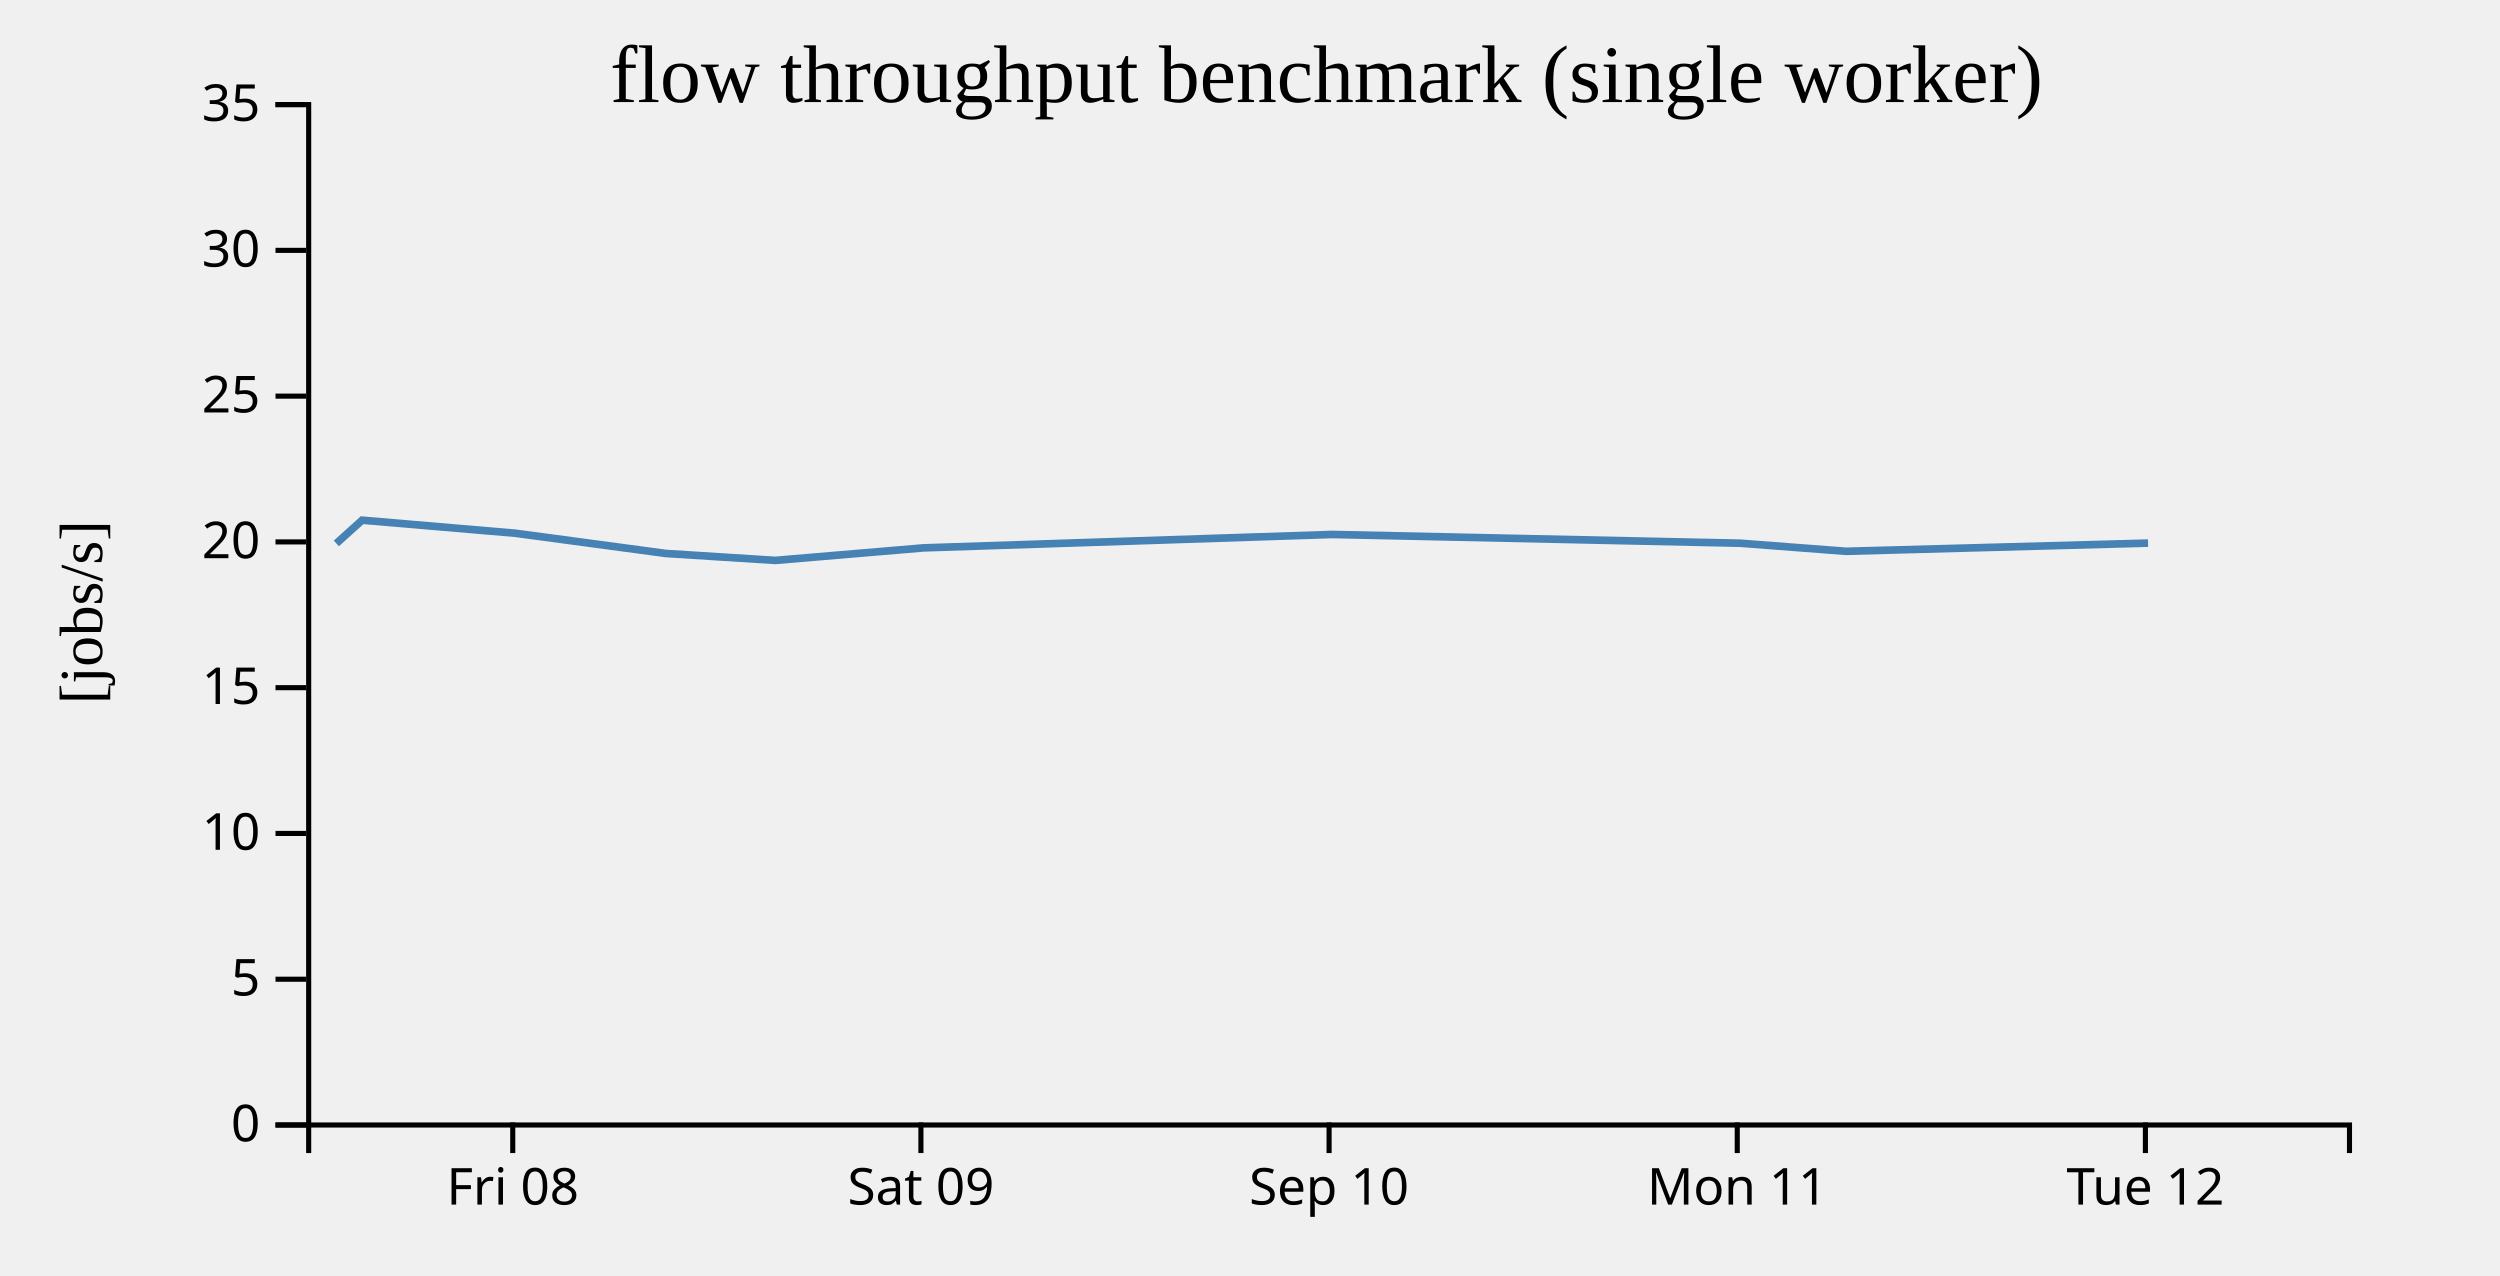
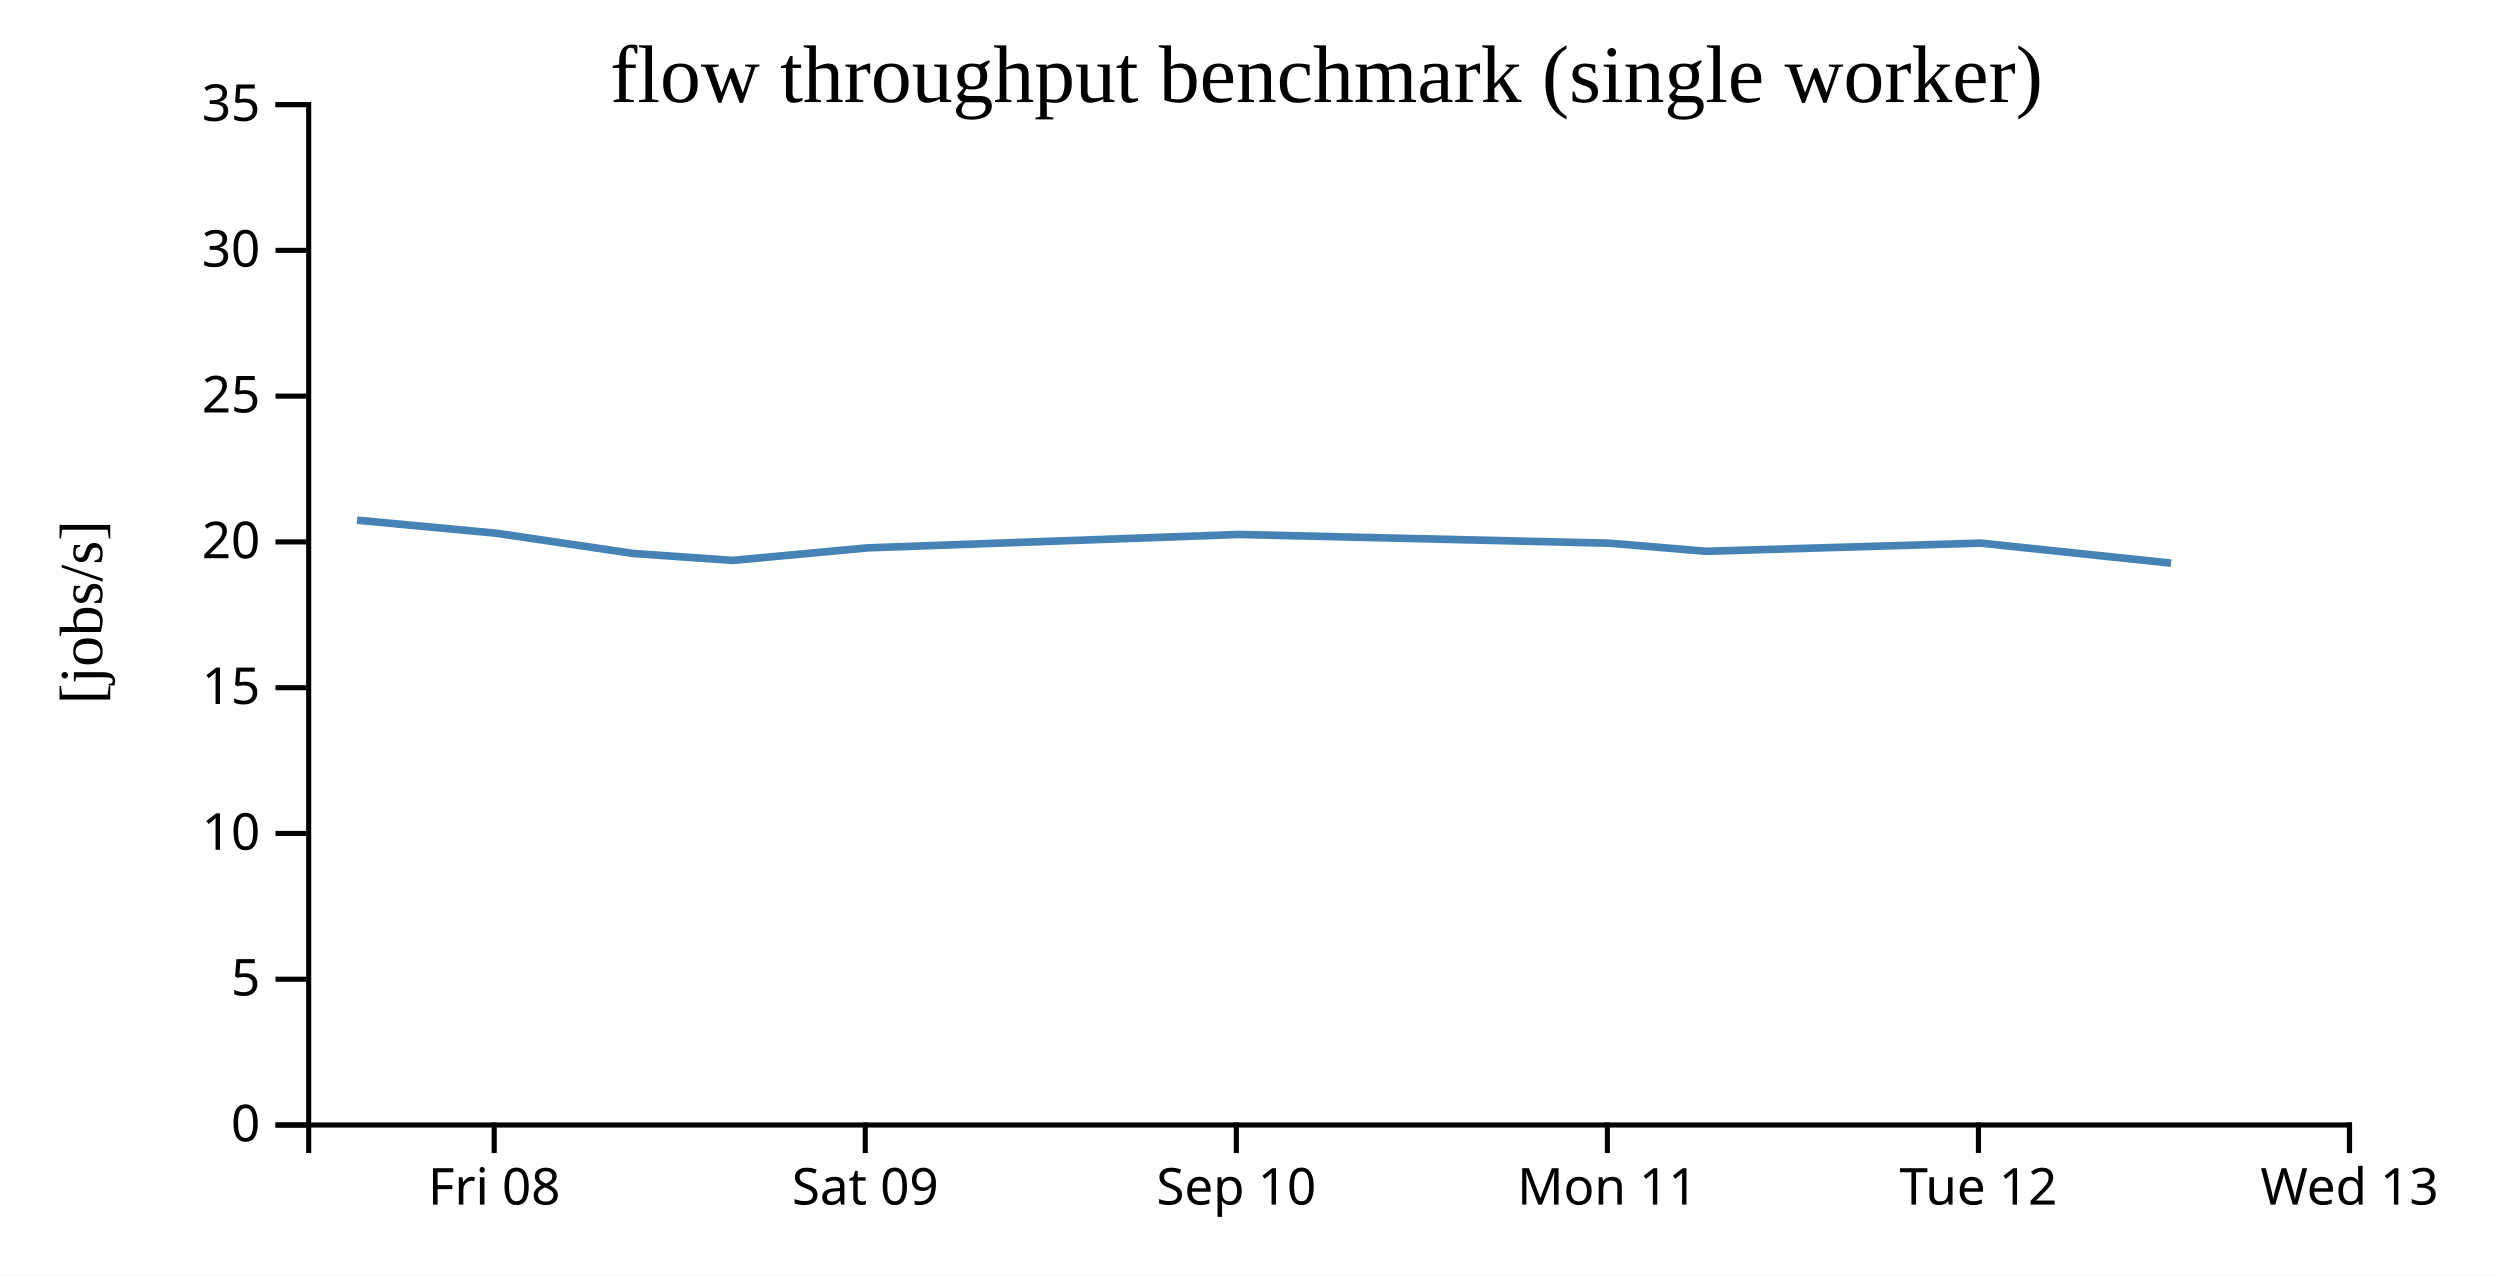
- <svg width="490" height="250">
+ <svg xmlns="http://www.w3.org/2000/svg" width="490" height="250">
+   <rect width="100%" height="100%" fill="white" />
  <g transform="translate(60,20)">
    <g transform="translate(0,200)" fill="none" font-size="10" font-family="sans-serif" text-anchor="middle">
      <path class="domain" stroke="currentColor" d="M0.5,6V0.5H400.5V6" />
-       <g class="tick" opacity="1" transform="translate(40.5,0)">
+       <g class="tick" opacity="1" transform="translate(36.86364,0)">
        <line stroke="currentColor" y2="6" />
        <text fill="currentColor" y="9" dy="0.71em">Fri 08</text>
      </g>
-       <g class="tick" opacity="1" transform="translate(120.5,0)">
+       <g class="tick" opacity="1" transform="translate(109.5909,0)">
        <line stroke="currentColor" y2="6" />
        <text fill="currentColor" y="9" dy="0.71em">Sat 09</text>
      </g>
-       <g class="tick" opacity="1" transform="translate(200.5,0)">
+       <g class="tick" opacity="1" transform="translate(182.3182,0)">
        <line stroke="currentColor" y2="6" />
        <text fill="currentColor" y="9" dy="0.71em">Sep 10</text>
      </g>
-       <g class="tick" opacity="1" transform="translate(280.5,0)">
+       <g class="tick" opacity="1" transform="translate(255.0455,0)">
        <line stroke="currentColor" y2="6" />
        <text fill="currentColor" y="9" dy="0.71em">Mon 11</text>
      </g>
-       <g class="tick" opacity="1" transform="translate(360.5,0)">
+       <g class="tick" opacity="1" transform="translate(327.7727,0)">
        <line stroke="currentColor" y2="6" />
        <text fill="currentColor" y="9" dy="0.71em">Tue 12</text>
+       </g>
+       <g class="tick" opacity="1" transform="translate(400.5,0)">
+         <line stroke="currentColor" y2="6" />
+         <text fill="currentColor" y="9" dy="0.71em">Wed 13</text>
      </g>
    </g>
    <g fill="none" font-size="10" font-family="sans-serif" text-anchor="end">
      <path class="domain" stroke="currentColor" d="M-6,200.5H0.5V0.5H-6" />
      <g class="tick" opacity="1" transform="translate(0,200.5)">
        <line stroke="currentColor" x2="-6" />
        <text fill="currentColor" x="-9" dy="0.32em">0</text>
      </g>
      <g class="tick" opacity="1" transform="translate(0,171.9286)">
        <line stroke="currentColor" x2="-6" />
        <text fill="currentColor" x="-9" dy="0.32em">5</text>
      </g>
      <g class="tick" opacity="1" transform="translate(0,143.3571)">
        <line stroke="currentColor" x2="-6" />
        <text fill="currentColor" x="-9" dy="0.32em">10</text>
      </g>
      <g class="tick" opacity="1" transform="translate(0,114.7857)">
        <line stroke="currentColor" x2="-6" />
        <text fill="currentColor" x="-9" dy="0.32em">15</text>
      </g>
      <g class="tick" opacity="1" transform="translate(0,86.21429)">
        <line stroke="currentColor" x2="-6" />
        <text fill="currentColor" x="-9" dy="0.32em">20</text>
      </g>
      <g class="tick" opacity="1" transform="translate(0,57.64286)">
        <line stroke="currentColor" x2="-6" />
        <text fill="currentColor" x="-9" dy="0.32em">25</text>
      </g>
      <g class="tick" opacity="1" transform="translate(0,29.07143)">
        <line stroke="currentColor" x2="-6" />
        <text fill="currentColor" x="-9" dy="0.32em">30</text>
      </g>
      <g class="tick" opacity="1" transform="translate(0,0.5)">
        <line stroke="currentColor" x2="-6" />
        <text fill="currentColor" x="-9" dy="0.32em">35</text>
      </g>
    </g>
    <text text-anchor="middle" style="font-size: 12px" transform="rotate(-90)" y="-40" x="-100">[jobs/s]</text>
    <text text-anchor="middle" style="font-size: 16px" y="0" x="200">flow throughput benchmark (single worker)</text>
-     <path fill="none" stroke="steelblue" stroke-width="1.5" d="M5.923,86.513L10.973,81.956L41.031,84.518L70.516,88.48L91.955,89.84L121.031,87.381L201.123,84.756L281.075,86.469L301.812,88.054L361.018,86.45" />
+     <path fill="none" stroke="steelblue" stroke-width="1.5" d="M9.976,81.956L37.301,84.518L64.105,88.48L83.596,89.84L110.028,87.381L182.839,84.756L255.523,86.469L274.375,88.054L328.198,86.45L365.538,90.379" />
  </g>
</svg>
